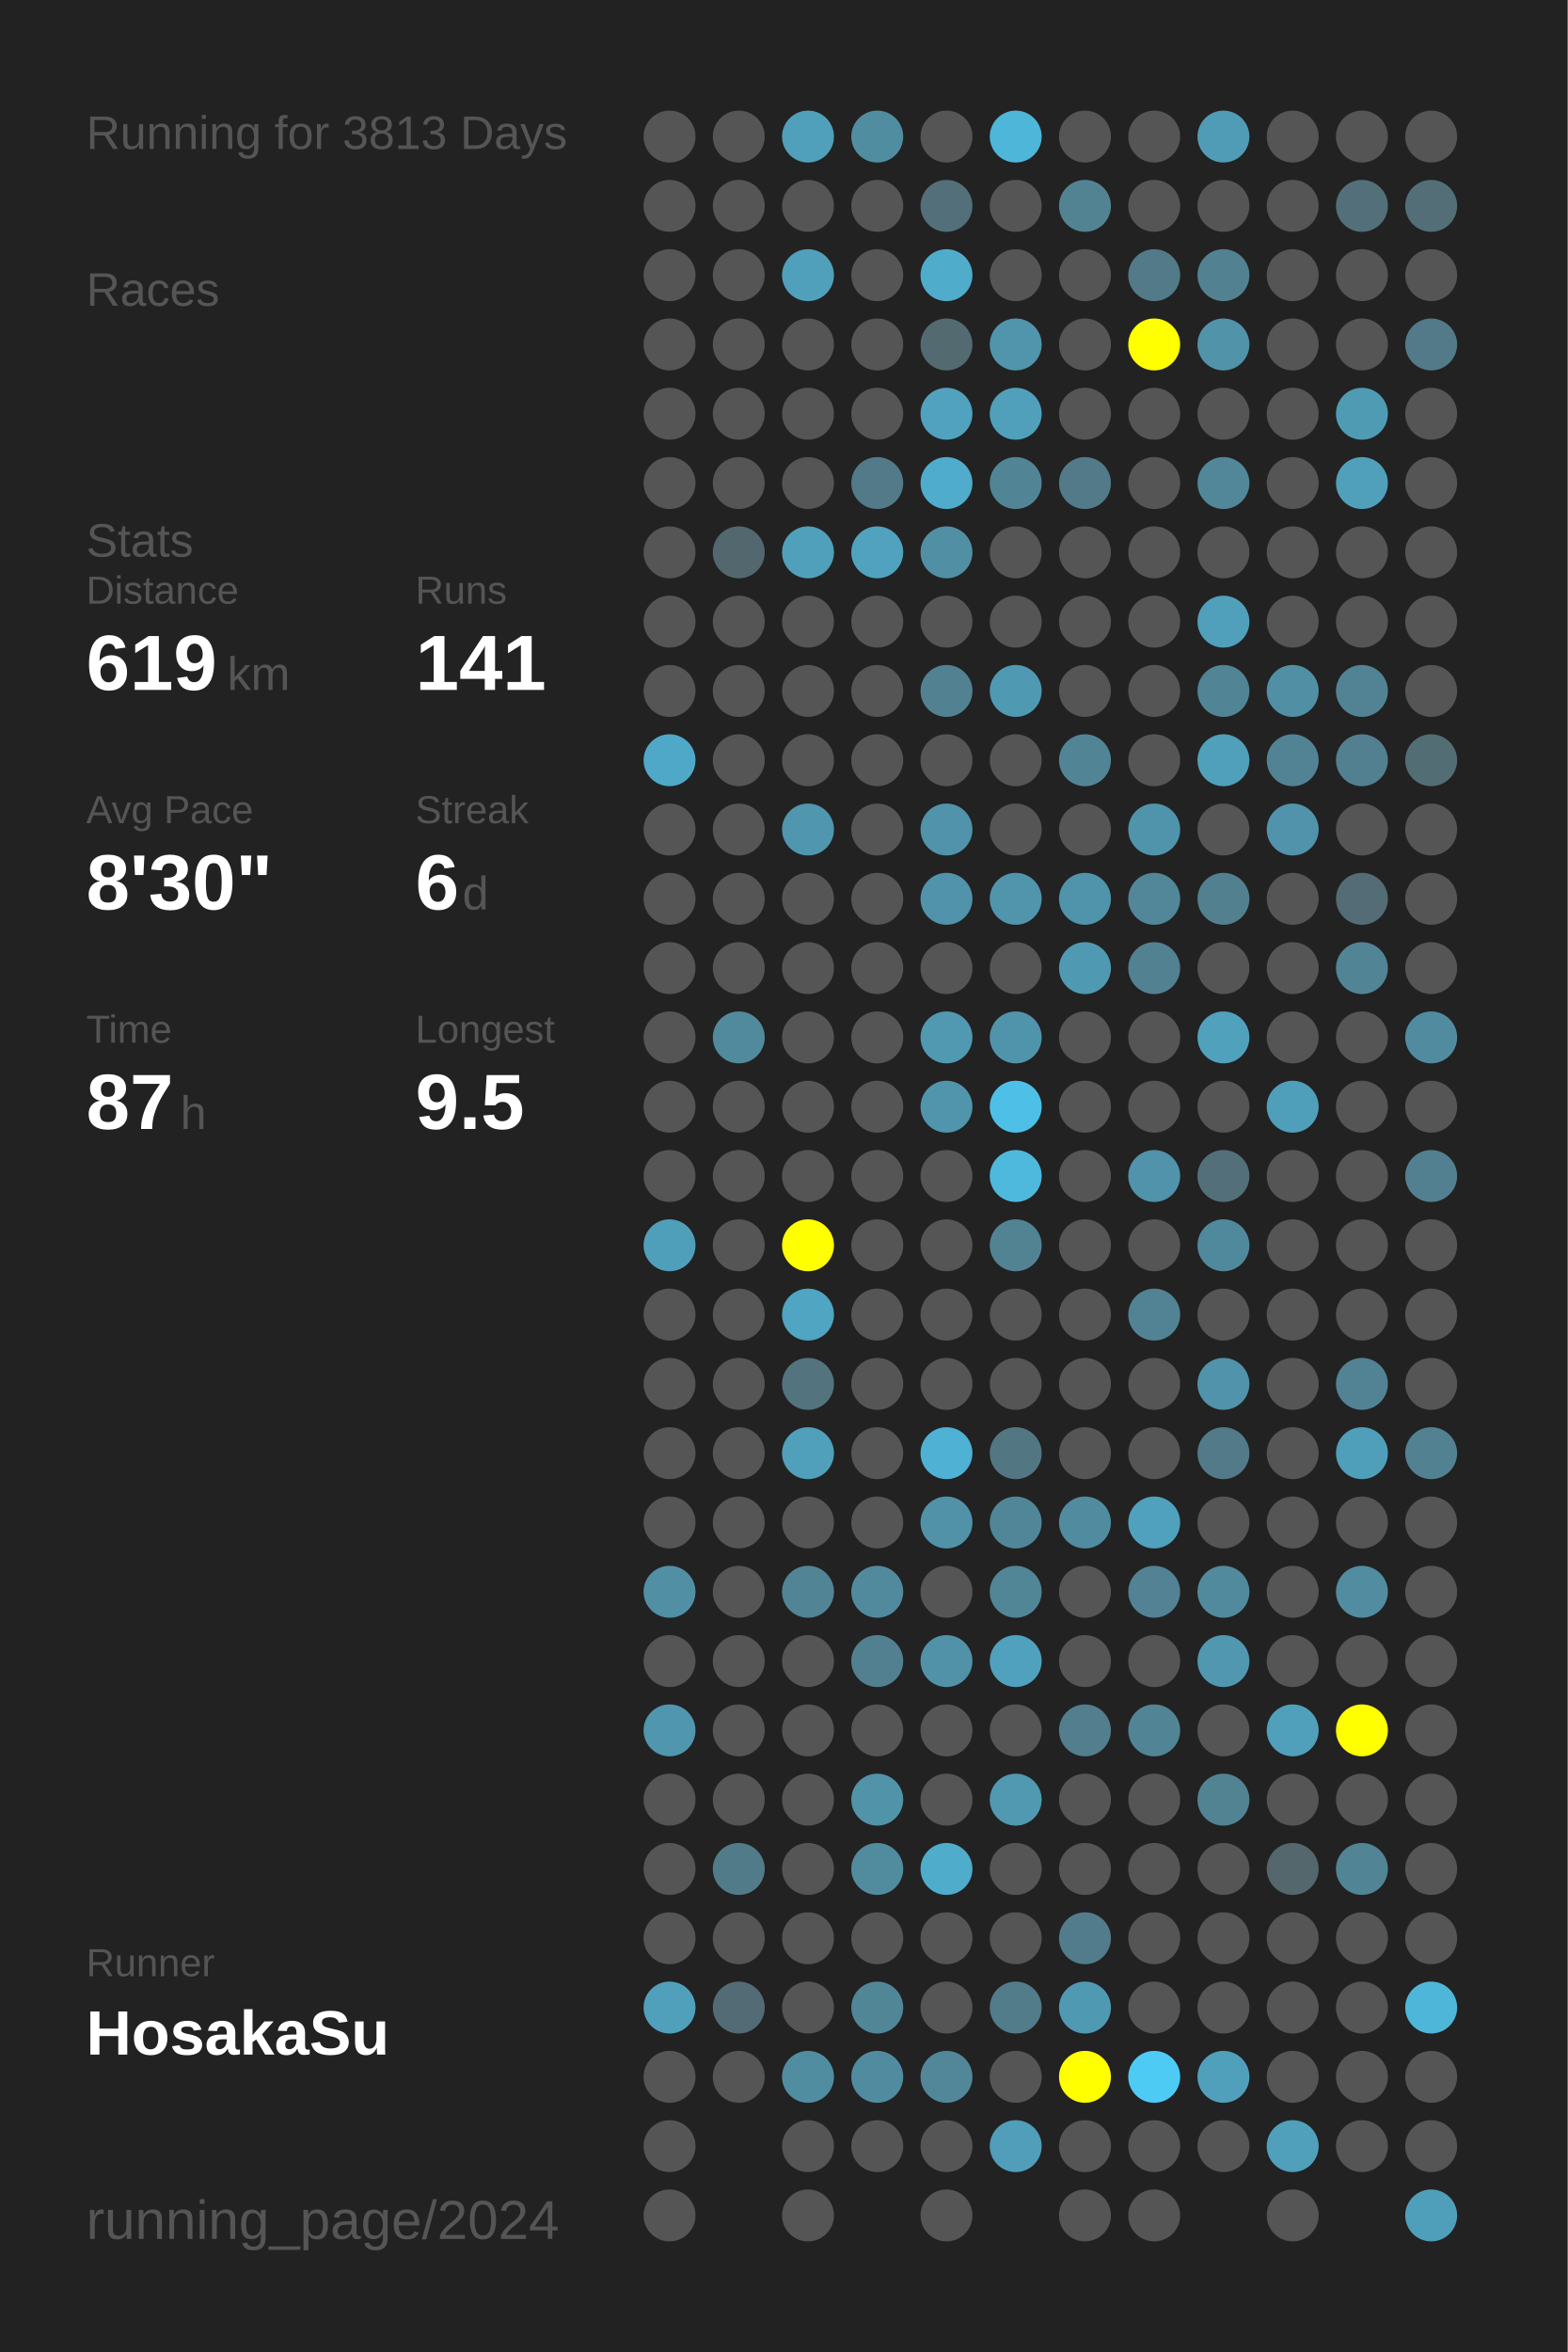
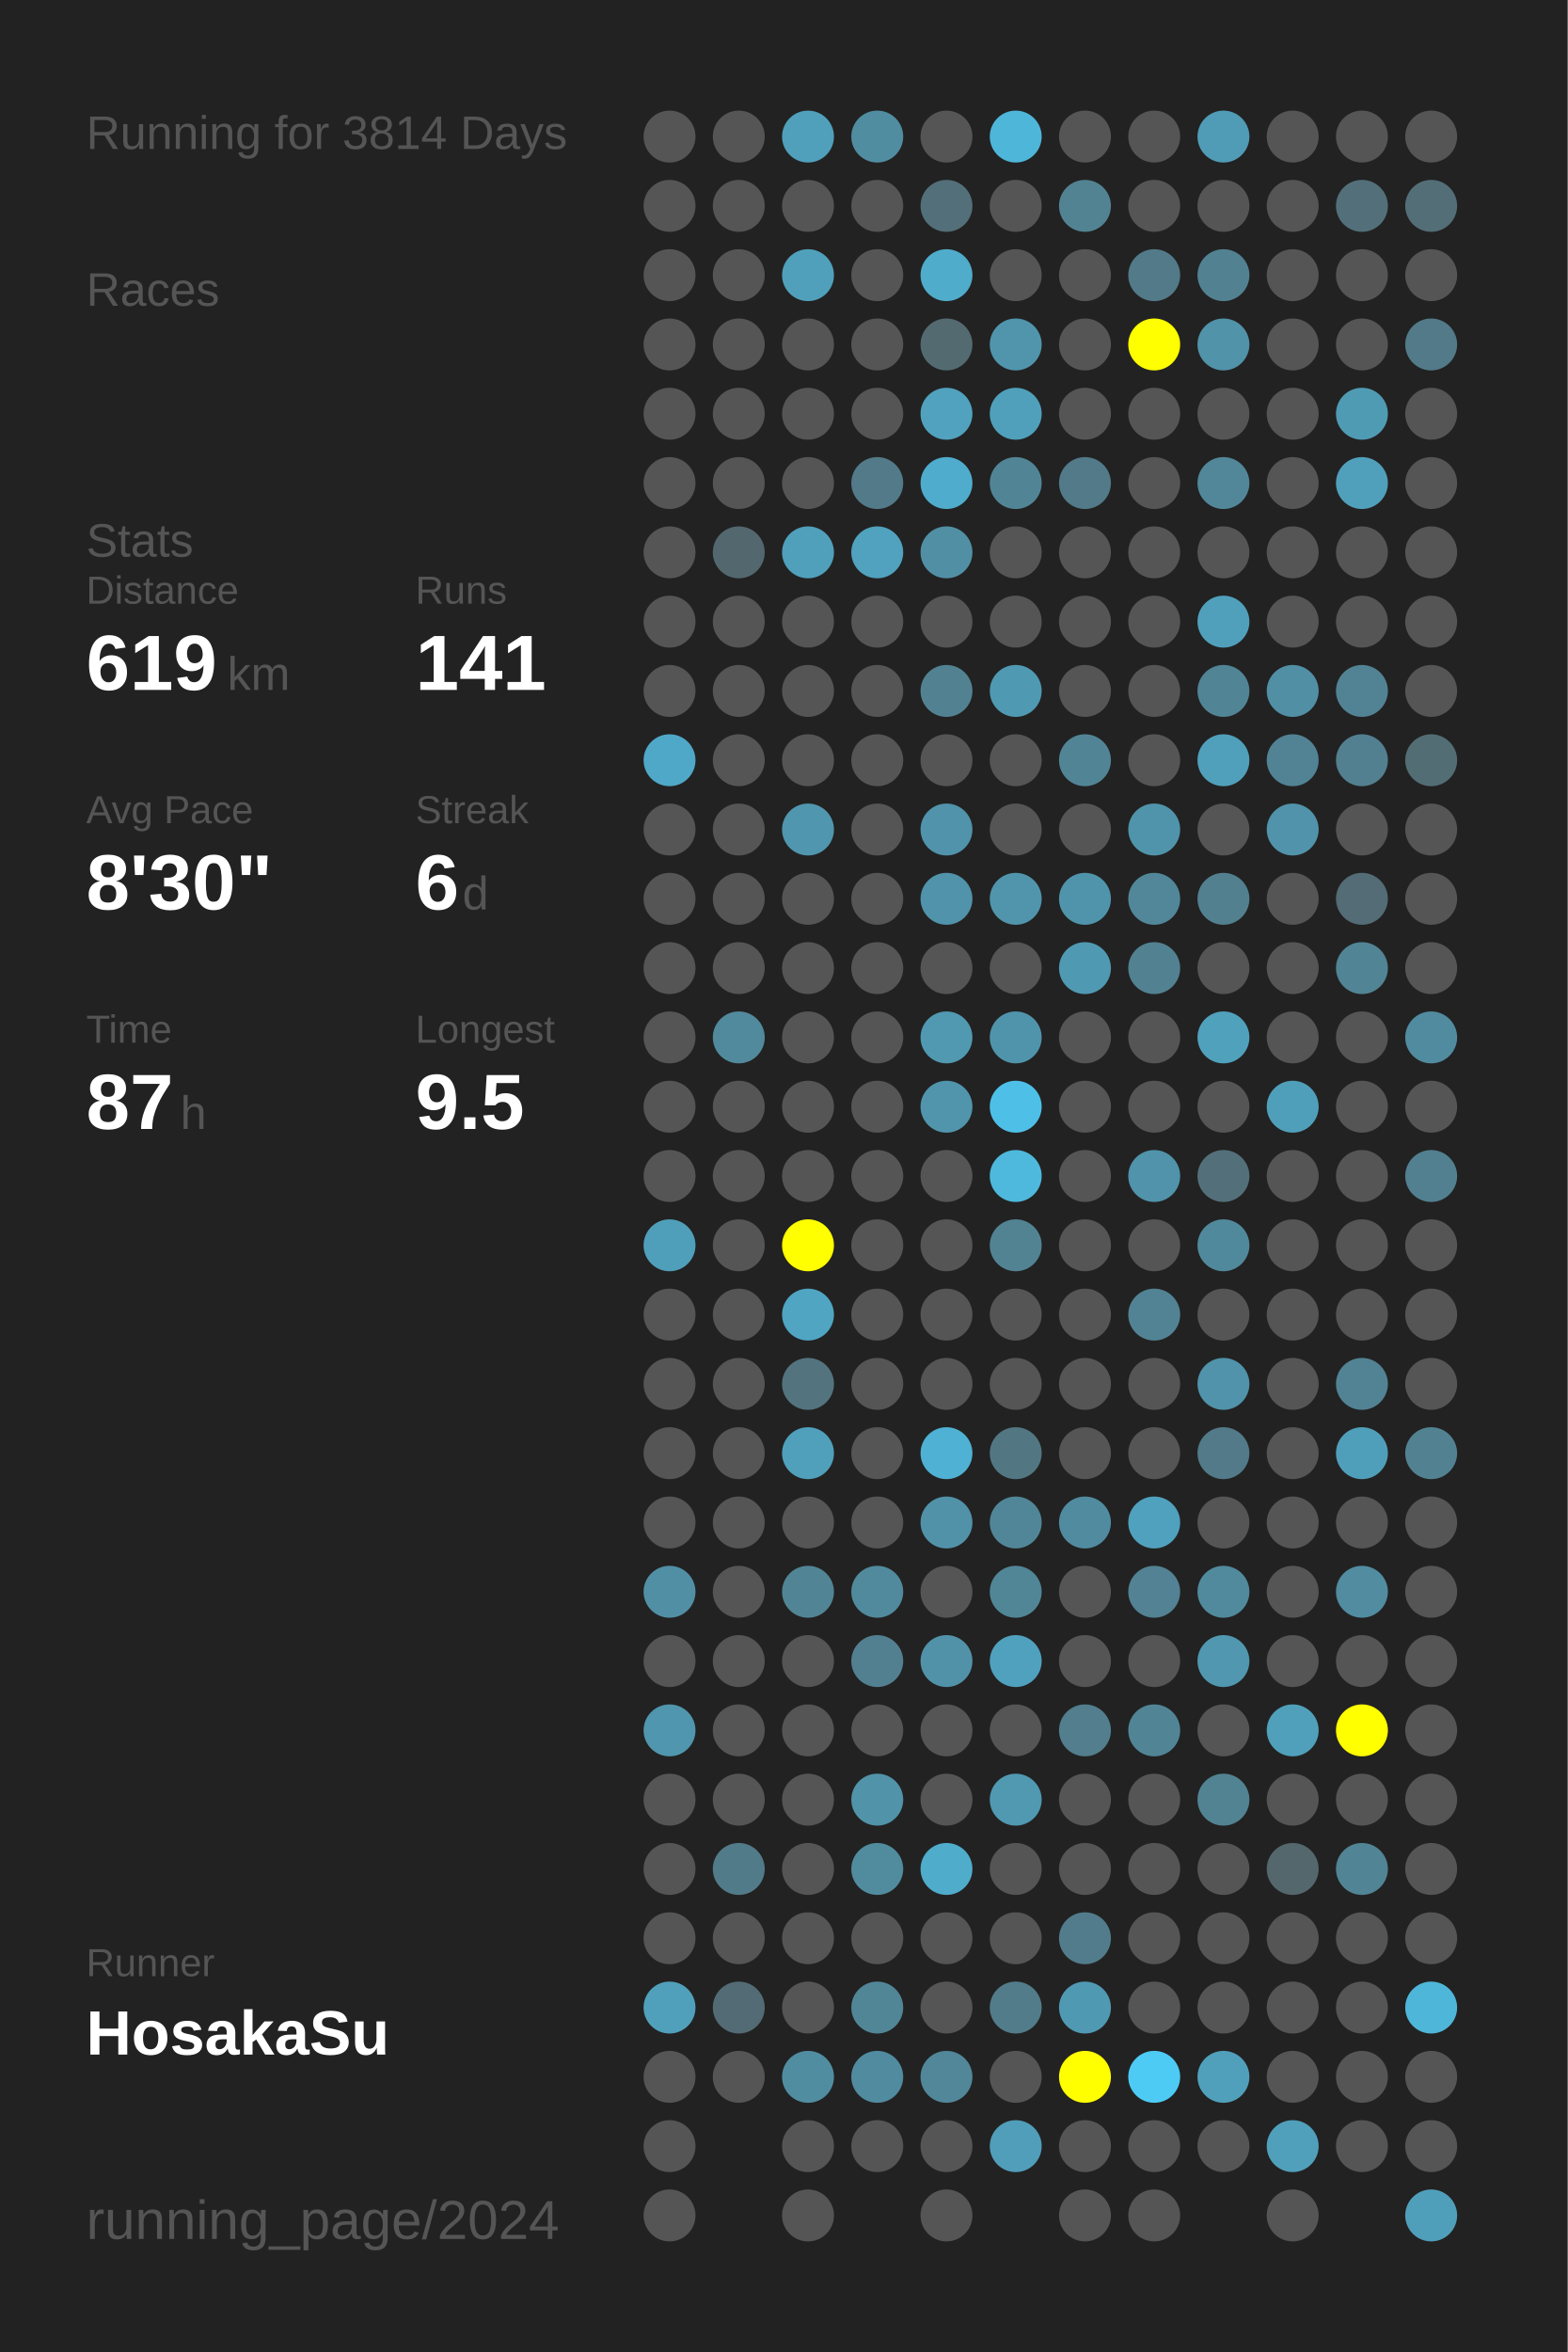
<svg xmlns="http://www.w3.org/2000/svg" baseProfile="full" height="300mm" version="1.1" viewBox="0,0,200,300" width="200mm">
  <defs />
  <rect fill="#222222" height="300" width="200" x="0" y="0" />
-   <text fill="#555555" style="font-size:6px; font-family:Arial;" x="11" y="19">Running for 3813 Days</text>
+   <text fill="#555555" style="font-size:6px; font-family:Arial;" x="11" y="19">Running for 3814 Days</text>
  <text fill="#555555" style="font-size:6px; font-family:Arial;" x="11" y="39">Races</text>
  <text fill="#555555" style="font-size:6px; font-family:Arial;" x="11" y="71">Stats</text>
  <text fill="#555555" style="font-size:5px; font-family:Arial;" x="11" y="77">Distance</text>
  <text fill="#FFFFFF" style="font-size:10px; font-family:Arial; font-weight:bold;" x="11" y="88">619</text>
  <text fill="#555555" style="font-size:6px; font-family:Arial;" x="29" y="88">km</text>
  <text fill="#555555" style="font-size:5px; font-family:Arial;" x="53" y="77">Runs</text>
  <text fill="#FFFFFF" style="font-size:10px; font-family:Arial; font-weight:bold;" x="53" y="88">141</text>
  <text fill="#555555" style="font-size:5px; font-family:Arial;" x="11" y="105">Avg Pace</text>
  <text fill="#FFFFFF" style="font-size:10px; font-family:Arial; font-weight:bold;" x="11" y="116">8'30"</text>
  <text fill="#555555" style="font-size:5px; font-family:Arial;" x="53" y="105">Streak</text>
  <text fill="#FFFFFF" style="font-size:10px; font-family:Arial; font-weight:bold;" x="53" y="116">6</text>
  <text fill="#555555" style="font-size:6px; font-family:Arial;" x="59" y="116">d</text>
  <text fill="#555555" style="font-size:5px; font-family:Arial;" x="11" y="133">Time</text>
  <text fill="#FFFFFF" style="font-size:10px; font-family:Arial; font-weight:bold;" x="11" y="144">87</text>
  <text fill="#555555" style="font-size:6px; font-family:Arial;" x="23" y="144">h</text>
  <text fill="#555555" style="font-size:5px; font-family:Arial;" x="53" y="133">Longest</text>
  <text fill="#FFFFFF" style="font-size:10px; font-family:Arial; font-weight:bold;" x="53" y="144">9.5</text>
  <text fill="#555555" style="font-size:5px; font-family:Arial;" x="11" y="252.065">Runner</text>
  <text fill="#FFFFFF" style="font-size:8px; font-family:Arial; font-weight:bold;" x="11" y="262.065">HosakaSu</text>
  <text fill="#555555" style="font-size:7px; font-family:Arial;" x="11" y="285.581">running_page/2024</text>
  <circle cx="85.417" cy="17.419" fill="#555555" r="3.312" />
  <circle cx="85.417" cy="26.258" fill="#555555" r="3.312" />
  <circle cx="85.417" cy="35.097" fill="#555555" r="3.312" />
  <circle cx="85.417" cy="43.935" fill="#555555" r="3.312" />
  <circle cx="85.417" cy="52.774" fill="#555555" r="3.312" />
  <circle cx="85.417" cy="61.613" fill="#555555" r="3.312" />
  <circle cx="85.417" cy="70.452" fill="#555555" r="3.312" />
  <circle cx="85.417" cy="79.29" fill="#555555" r="3.312" />
  <circle cx="85.417" cy="88.129" fill="#555555" r="3.312" />
  <circle cx="85.417" cy="96.968" fill="#4fa8c7" r="3.312" />
  <circle cx="85.417" cy="105.806" fill="#555555" r="3.312" />
  <circle cx="85.417" cy="114.645" fill="#555555" r="3.312" />
  <circle cx="85.417" cy="123.484" fill="#555555" r="3.312" />
  <circle cx="85.417" cy="132.323" fill="#555555" r="3.312" />
  <circle cx="85.417" cy="141.161" fill="#555555" r="3.312" />
  <circle cx="85.417" cy="150" fill="#555555" r="3.312" />
  <circle cx="85.417" cy="158.839" fill="#509fba" r="3.312" />
  <circle cx="85.417" cy="167.677" fill="#555555" r="3.312" />
  <circle cx="85.417" cy="176.516" fill="#555555" r="3.312" />
  <circle cx="85.417" cy="185.355" fill="#555555" r="3.312" />
  <circle cx="85.417" cy="194.194" fill="#555555" r="3.312" />
  <circle cx="85.417" cy="203.032" fill="#518fa5" r="3.312" />
  <circle cx="85.417" cy="211.871" fill="#555555" r="3.312" />
  <circle cx="85.417" cy="220.71" fill="#5096ae" r="3.312" />
  <circle cx="85.417" cy="229.548" fill="#555555" r="3.312" />
  <circle cx="85.417" cy="238.387" fill="#555555" r="3.312" />
  <circle cx="85.417" cy="247.226" fill="#555555" r="3.312" />
  <circle cx="85.417" cy="256.065" fill="#50a0bb" r="3.312" />
  <circle cx="85.417" cy="264.903" fill="#555555" r="3.312" />
  <circle cx="85.417" cy="273.742" fill="#555555" r="3.312" />
  <circle cx="85.417" cy="282.581" fill="#555555" r="3.312" />
  <circle cx="94.25" cy="17.419" fill="#555555" r="3.312" />
  <circle cx="94.25" cy="26.258" fill="#555555" r="3.312" />
  <circle cx="94.25" cy="35.097" fill="#555555" r="3.312" />
  <circle cx="94.25" cy="43.935" fill="#555555" r="3.312" />
  <circle cx="94.25" cy="52.774" fill="#555555" r="3.312" />
  <circle cx="94.25" cy="61.613" fill="#555555" r="3.312" />
  <circle cx="94.25" cy="70.452" fill="#53686e" r="3.312" />
  <circle cx="94.25" cy="79.29" fill="#555555" r="3.312" />
  <circle cx="94.25" cy="88.129" fill="#555555" r="3.312" />
  <circle cx="94.25" cy="96.968" fill="#555555" r="3.312" />
  <circle cx="94.25" cy="105.806" fill="#555555" r="3.312" />
  <circle cx="94.25" cy="114.645" fill="#555555" r="3.312" />
  <circle cx="94.25" cy="123.484" fill="#555555" r="3.312" />
  <circle cx="94.25" cy="132.323" fill="#518a9d" r="3.312" />
  <circle cx="94.25" cy="141.161" fill="#555555" r="3.312" />
  <circle cx="94.25" cy="150" fill="#555555" r="3.312" />
  <circle cx="94.25" cy="158.839" fill="#555555" r="3.312" />
  <circle cx="94.25" cy="167.677" fill="#555555" r="3.312" />
  <circle cx="94.25" cy="176.516" fill="#555555" r="3.312" />
  <circle cx="94.25" cy="185.355" fill="#555555" r="3.312" />
  <circle cx="94.25" cy="194.194" fill="#555555" r="3.312" />
  <circle cx="94.25" cy="203.032" fill="#555555" r="3.312" />
  <circle cx="94.25" cy="211.871" fill="#555555" r="3.312" />
  <circle cx="94.25" cy="220.71" fill="#555555" r="3.312" />
  <circle cx="94.25" cy="229.548" fill="#555555" r="3.312" />
  <circle cx="94.25" cy="238.387" fill="#527b89" r="3.312" />
  <circle cx="94.25" cy="247.226" fill="#555555" r="3.312" />
  <circle cx="94.25" cy="256.065" fill="#536b74" r="3.312" />
  <circle cx="94.25" cy="264.903" fill="#555555" r="3.312" />
  <circle cx="103.083" cy="17.419" fill="#50a0bb" r="3.312" />
  <circle cx="103.083" cy="26.258" fill="#555555" r="3.312" />
  <circle cx="103.083" cy="35.097" fill="#50a0bb" r="3.312" />
  <circle cx="103.083" cy="43.935" fill="#555555" r="3.312" />
  <circle cx="103.083" cy="52.774" fill="#555555" r="3.312" />
  <circle cx="103.083" cy="61.613" fill="#555555" r="3.312" />
  <circle cx="103.083" cy="70.452" fill="#50a0bb" r="3.312" />
  <circle cx="103.083" cy="79.29" fill="#555555" r="3.312" />
  <circle cx="103.083" cy="88.129" fill="#555555" r="3.312" />
  <circle cx="103.083" cy="96.968" fill="#555555" r="3.312" />
  <circle cx="103.083" cy="105.806" fill="#5096ae" r="3.312" />
  <circle cx="103.083" cy="114.645" fill="#555555" r="3.312" />
  <circle cx="103.083" cy="123.484" fill="#555555" r="3.312" />
  <circle cx="103.083" cy="132.323" fill="#555555" r="3.312" />
  <circle cx="103.083" cy="141.161" fill="#555555" r="3.312" />
  <circle cx="103.083" cy="150" fill="#555555" r="3.312" />
  <circle cx="103.083" cy="158.839" fill="#FFFF00" r="3.312" />
  <circle cx="103.083" cy="167.677" fill="#4fa5c2" r="3.312" />
  <circle cx="103.083" cy="176.516" fill="#53747f" r="3.312" />
  <circle cx="103.083" cy="185.355" fill="#50a0bb" r="3.312" />
  <circle cx="103.083" cy="194.194" fill="#555555" r="3.312" />
  <circle cx="103.083" cy="203.032" fill="#518596" r="3.312" />
  <circle cx="103.083" cy="211.871" fill="#555555" r="3.312" />
  <circle cx="103.083" cy="220.71" fill="#555555" r="3.312" />
  <circle cx="103.083" cy="229.548" fill="#555555" r="3.312" />
  <circle cx="103.083" cy="238.387" fill="#555555" r="3.312" />
  <circle cx="103.083" cy="247.226" fill="#555555" r="3.312" />
  <circle cx="103.083" cy="256.065" fill="#555555" r="3.312" />
  <circle cx="103.083" cy="264.903" fill="#518da1" r="3.312" />
  <circle cx="103.083" cy="273.742" fill="#555555" r="3.312" />
  <circle cx="103.083" cy="282.581" fill="#555555" r="3.312" />
  <circle cx="111.917" cy="17.419" fill="#518da1" r="3.312" />
  <circle cx="111.917" cy="26.258" fill="#555555" r="3.312" />
  <circle cx="111.917" cy="35.097" fill="#555555" r="3.312" />
  <circle cx="111.917" cy="43.935" fill="#555555" r="3.312" />
  <circle cx="111.917" cy="52.774" fill="#555555" r="3.312" />
  <circle cx="111.917" cy="61.613" fill="#527a88" r="3.312" />
  <circle cx="111.917" cy="70.452" fill="#50a2be" r="3.312" />
  <circle cx="111.917" cy="79.29" fill="#555555" r="3.312" />
  <circle cx="111.917" cy="88.129" fill="#555555" r="3.312" />
  <circle cx="111.917" cy="96.968" fill="#555555" r="3.312" />
  <circle cx="111.917" cy="105.806" fill="#555555" r="3.312" />
  <circle cx="111.917" cy="114.645" fill="#555555" r="3.312" />
  <circle cx="111.917" cy="123.484" fill="#555555" r="3.312" />
  <circle cx="111.917" cy="132.323" fill="#555555" r="3.312" />
  <circle cx="111.917" cy="141.161" fill="#555555" r="3.312" />
  <circle cx="111.917" cy="150" fill="#555555" r="3.312" />
  <circle cx="111.917" cy="158.839" fill="#555555" r="3.312" />
  <circle cx="111.917" cy="167.677" fill="#555555" r="3.312" />
  <circle cx="111.917" cy="176.516" fill="#555555" r="3.312" />
  <circle cx="111.917" cy="185.355" fill="#555555" r="3.312" />
  <circle cx="111.917" cy="194.194" fill="#555555" r="3.312" />
  <circle cx="111.917" cy="203.032" fill="#518a9d" r="3.312" />
  <circle cx="111.917" cy="211.871" fill="#528090" r="3.312" />
  <circle cx="111.917" cy="220.71" fill="#555555" r="3.312" />
  <circle cx="111.917" cy="229.548" fill="#5193a9" r="3.312" />
  <circle cx="111.917" cy="238.387" fill="#518b9e" r="3.312" />
  <circle cx="111.917" cy="247.226" fill="#555555" r="3.312" />
  <circle cx="111.917" cy="256.065" fill="#518697" r="3.312" />
  <circle cx="111.917" cy="264.903" fill="#518b9f" r="3.312" />
  <circle cx="111.917" cy="273.742" fill="#555555" r="3.312" />
  <circle cx="120.75" cy="17.419" fill="#555555" r="3.312" />
  <circle cx="120.75" cy="26.258" fill="#536f79" r="3.312" />
  <circle cx="120.75" cy="35.097" fill="#4faccb" r="3.312" />
  <circle cx="120.75" cy="43.935" fill="#536a71" r="3.312" />
  <circle cx="120.75" cy="52.774" fill="#50a2be" r="3.312" />
  <circle cx="120.75" cy="61.613" fill="#4faccc" r="3.312" />
  <circle cx="120.75" cy="70.452" fill="#518fa4" r="3.312" />
  <circle cx="120.75" cy="79.29" fill="#555555" r="3.312" />
  <circle cx="120.75" cy="88.129" fill="#528292" r="3.312" />
  <circle cx="120.75" cy="96.968" fill="#555555" r="3.312" />
  <circle cx="120.75" cy="105.806" fill="#5093aa" r="3.312" />
  <circle cx="120.75" cy="114.645" fill="#5093aa" r="3.312" />
  <circle cx="120.75" cy="123.484" fill="#555555" r="3.312" />
  <circle cx="120.75" cy="132.323" fill="#5099b1" r="3.312" />
  <circle cx="120.75" cy="141.161" fill="#5095ac" r="3.312" />
  <circle cx="120.75" cy="150" fill="#555555" r="3.312" />
  <circle cx="120.75" cy="158.839" fill="#555555" r="3.312" />
  <circle cx="120.75" cy="167.677" fill="#555555" r="3.312" />
  <circle cx="120.75" cy="176.516" fill="#555555" r="3.312" />
  <circle cx="120.75" cy="185.355" fill="#4fb1d3" r="3.312" />
  <circle cx="120.75" cy="194.194" fill="#5192a8" r="3.312" />
  <circle cx="120.75" cy="203.032" fill="#555555" r="3.312" />
  <circle cx="120.75" cy="211.871" fill="#5192a8" r="3.312" />
  <circle cx="120.75" cy="220.71" fill="#555555" r="3.312" />
  <circle cx="120.75" cy="229.548" fill="#555555" r="3.312" />
  <circle cx="120.75" cy="238.387" fill="#4faccb" r="3.312" />
  <circle cx="120.75" cy="247.226" fill="#555555" r="3.312" />
  <circle cx="120.75" cy="256.065" fill="#555555" r="3.312" />
  <circle cx="120.75" cy="264.903" fill="#518799" r="3.312" />
  <circle cx="120.75" cy="273.742" fill="#555555" r="3.312" />
  <circle cx="120.75" cy="282.581" fill="#555555" r="3.312" />
  <circle cx="129.583" cy="17.419" fill="#4eb6d9" r="3.312" />
  <circle cx="129.583" cy="26.258" fill="#555555" r="3.312" />
  <circle cx="129.583" cy="35.097" fill="#555555" r="3.312" />
  <circle cx="129.583" cy="43.935" fill="#5095ac" r="3.312" />
  <circle cx="129.583" cy="52.774" fill="#50a0bb" r="3.312" />
  <circle cx="129.583" cy="61.613" fill="#518596" r="3.312" />
  <circle cx="129.583" cy="70.452" fill="#555555" r="3.312" />
  <circle cx="129.583" cy="79.29" fill="#555555" r="3.312" />
  <circle cx="129.583" cy="88.129" fill="#5099b2" r="3.312" />
  <circle cx="129.583" cy="96.968" fill="#555555" r="3.312" />
  <circle cx="129.583" cy="105.806" fill="#555555" r="3.312" />
  <circle cx="129.583" cy="114.645" fill="#5095ac" r="3.312" />
  <circle cx="129.583" cy="123.484" fill="#555555" r="3.312" />
  <circle cx="129.583" cy="132.323" fill="#5094ab" r="3.312" />
  <circle cx="129.583" cy="141.161" fill="#4ec0e7" r="3.312" />
  <circle cx="129.583" cy="150" fill="#4eb9dd" r="3.312" />
  <circle cx="129.583" cy="158.839" fill="#528393" r="3.312" />
  <circle cx="129.583" cy="167.677" fill="#555555" r="3.312" />
  <circle cx="129.583" cy="176.516" fill="#555555" r="3.312" />
  <circle cx="129.583" cy="185.355" fill="#527783" r="3.312" />
  <circle cx="129.583" cy="194.194" fill="#518698" r="3.312" />
  <circle cx="129.583" cy="203.032" fill="#518697" r="3.312" />
  <circle cx="129.583" cy="211.871" fill="#50a1bd" r="3.312" />
  <circle cx="129.583" cy="220.71" fill="#555555" r="3.312" />
  <circle cx="129.583" cy="229.548" fill="#5099b1" r="3.312" />
  <circle cx="129.583" cy="238.387" fill="#555555" r="3.312" />
  <circle cx="129.583" cy="247.226" fill="#555555" r="3.312" />
  <circle cx="129.583" cy="256.065" fill="#527c8a" r="3.312" />
  <circle cx="129.583" cy="264.903" fill="#555555" r="3.312" />
  <circle cx="129.583" cy="273.742" fill="#509eb9" r="3.312" />
  <circle cx="138.417" cy="17.419" fill="#555555" r="3.312" />
  <circle cx="138.417" cy="26.258" fill="#528393" r="3.312" />
  <circle cx="138.417" cy="35.097" fill="#555555" r="3.312" />
  <circle cx="138.417" cy="43.935" fill="#555555" r="3.312" />
  <circle cx="138.417" cy="52.774" fill="#555555" r="3.312" />
  <circle cx="138.417" cy="61.613" fill="#527a88" r="3.312" />
  <circle cx="138.417" cy="70.452" fill="#555555" r="3.312" />
  <circle cx="138.417" cy="79.29" fill="#555555" r="3.312" />
  <circle cx="138.417" cy="88.129" fill="#555555" r="3.312" />
  <circle cx="138.417" cy="96.968" fill="#518596" r="3.312" />
  <circle cx="138.417" cy="105.806" fill="#555555" r="3.312" />
  <circle cx="138.417" cy="114.645" fill="#5094ab" r="3.312" />
  <circle cx="138.417" cy="123.484" fill="#5099b2" r="3.312" />
  <circle cx="138.417" cy="132.323" fill="#555555" r="3.312" />
  <circle cx="138.417" cy="141.161" fill="#555555" r="3.312" />
  <circle cx="138.417" cy="150" fill="#555555" r="3.312" />
  <circle cx="138.417" cy="158.839" fill="#555555" r="3.312" />
  <circle cx="138.417" cy="167.677" fill="#555555" r="3.312" />
  <circle cx="138.417" cy="176.516" fill="#555555" r="3.312" />
  <circle cx="138.417" cy="185.355" fill="#555555" r="3.312" />
  <circle cx="138.417" cy="194.194" fill="#518b9f" r="3.312" />
  <circle cx="138.417" cy="203.032" fill="#555555" r="3.312" />
  <circle cx="138.417" cy="211.871" fill="#555555" r="3.312" />
  <circle cx="138.417" cy="220.71" fill="#527e8d" r="3.312" />
  <circle cx="138.417" cy="229.548" fill="#555555" r="3.312" />
  <circle cx="138.417" cy="238.387" fill="#555555" r="3.312" />
  <circle cx="138.417" cy="247.226" fill="#527c8b" r="3.312" />
  <circle cx="138.417" cy="256.065" fill="#5099b2" r="3.312" />
  <circle cx="138.417" cy="264.903" fill="#FFFF00" r="3.312" />
  <circle cx="138.417" cy="273.742" fill="#555555" r="3.312" />
  <circle cx="138.417" cy="282.581" fill="#555555" r="3.312" />
  <circle cx="147.25" cy="17.419" fill="#555555" r="3.312" />
  <circle cx="147.25" cy="26.258" fill="#555555" r="3.312" />
  <circle cx="147.25" cy="35.097" fill="#527a88" r="3.312" />
  <circle cx="147.25" cy="43.935" fill="#FFFF00" r="3.312" />
  <circle cx="147.25" cy="52.774" fill="#555555" r="3.312" />
  <circle cx="147.25" cy="61.613" fill="#555555" r="3.312" />
  <circle cx="147.25" cy="70.452" fill="#555555" r="3.312" />
  <circle cx="147.25" cy="79.29" fill="#555555" r="3.312" />
  <circle cx="147.25" cy="88.129" fill="#555555" r="3.312" />
  <circle cx="147.25" cy="96.968" fill="#555555" r="3.312" />
  <circle cx="147.25" cy="105.806" fill="#5094ab" r="3.312" />
  <circle cx="147.25" cy="114.645" fill="#518799" r="3.312" />
  <circle cx="147.25" cy="123.484" fill="#528191" r="3.312" />
  <circle cx="147.25" cy="132.323" fill="#555555" r="3.312" />
  <circle cx="147.25" cy="141.161" fill="#555555" r="3.312" />
  <circle cx="147.25" cy="150" fill="#5093aa" r="3.312" />
  <circle cx="147.25" cy="158.839" fill="#555555" r="3.312" />
  <circle cx="147.25" cy="167.677" fill="#528394" r="3.312" />
  <circle cx="147.25" cy="176.516" fill="#555555" r="3.312" />
  <circle cx="147.25" cy="185.355" fill="#555555" r="3.312" />
  <circle cx="147.25" cy="194.194" fill="#50a1bd" r="3.312" />
  <circle cx="147.25" cy="203.032" fill="#528293" r="3.312" />
  <circle cx="147.25" cy="211.871" fill="#555555" r="3.312" />
  <circle cx="147.25" cy="220.71" fill="#518596" r="3.312" />
  <circle cx="147.25" cy="229.548" fill="#555555" r="3.312" />
  <circle cx="147.25" cy="238.387" fill="#555555" r="3.312" />
  <circle cx="147.25" cy="247.226" fill="#555555" r="3.312" />
  <circle cx="147.25" cy="256.065" fill="#555555" r="3.312" />
  <circle cx="147.25" cy="264.903" fill="#4dcbf5" r="3.312" />
  <circle cx="147.25" cy="273.742" fill="#555555" r="3.312" />
  <circle cx="147.25" cy="282.581" fill="#555555" r="3.312" />
  <circle cx="156.083" cy="17.419" fill="#509bb5" r="3.312" />
  <circle cx="156.083" cy="26.258" fill="#555555" r="3.312" />
  <circle cx="156.083" cy="35.097" fill="#528292" r="3.312" />
  <circle cx="156.083" cy="43.935" fill="#5193a9" r="3.312" />
  <circle cx="156.083" cy="52.774" fill="#555555" r="3.312" />
  <circle cx="156.083" cy="61.613" fill="#518799" r="3.312" />
  <circle cx="156.083" cy="70.452" fill="#555555" r="3.312" />
  <circle cx="156.083" cy="79.29" fill="#50a0bb" r="3.312" />
  <circle cx="156.083" cy="88.129" fill="#518495" r="3.312" />
  <circle cx="156.083" cy="96.968" fill="#50a0bb" r="3.312" />
  <circle cx="156.083" cy="105.806" fill="#555555" r="3.312" />
  <circle cx="156.083" cy="114.645" fill="#52808f" r="3.312" />
  <circle cx="156.083" cy="123.484" fill="#555555" r="3.312" />
  <circle cx="156.083" cy="132.323" fill="#50a1bc" r="3.312" />
  <circle cx="156.083" cy="141.161" fill="#555555" r="3.312" />
  <circle cx="156.083" cy="150" fill="#53707a" r="3.312" />
  <circle cx="156.083" cy="158.839" fill="#51899c" r="3.312" />
  <circle cx="156.083" cy="167.677" fill="#555555" r="3.312" />
  <circle cx="156.083" cy="176.516" fill="#5093aa" r="3.312" />
  <circle cx="156.083" cy="185.355" fill="#527a88" r="3.312" />
  <circle cx="156.083" cy="194.194" fill="#555555" r="3.312" />
  <circle cx="156.083" cy="203.032" fill="#518a9d" r="3.312" />
  <circle cx="156.083" cy="211.871" fill="#5097af" r="3.312" />
  <circle cx="156.083" cy="220.71" fill="#555555" r="3.312" />
  <circle cx="156.083" cy="229.548" fill="#528393" r="3.312" />
  <circle cx="156.083" cy="238.387" fill="#555555" r="3.312" />
  <circle cx="156.083" cy="247.226" fill="#555555" r="3.312" />
  <circle cx="156.083" cy="256.065" fill="#555555" r="3.312" />
  <circle cx="156.083" cy="264.903" fill="#50a0bb" r="3.312" />
  <circle cx="156.083" cy="273.742" fill="#555555" r="3.312" />
  <circle cx="164.917" cy="17.419" fill="#555555" r="3.312" />
  <circle cx="164.917" cy="26.258" fill="#555555" r="3.312" />
  <circle cx="164.917" cy="35.097" fill="#555555" r="3.312" />
  <circle cx="164.917" cy="43.935" fill="#555555" r="3.312" />
  <circle cx="164.917" cy="52.774" fill="#555555" r="3.312" />
  <circle cx="164.917" cy="61.613" fill="#555555" r="3.312" />
  <circle cx="164.917" cy="70.452" fill="#555555" r="3.312" />
  <circle cx="164.917" cy="79.29" fill="#555555" r="3.312" />
  <circle cx="164.917" cy="88.129" fill="#518fa5" r="3.312" />
  <circle cx="164.917" cy="96.968" fill="#518394" r="3.312" />
  <circle cx="164.917" cy="105.806" fill="#5093aa" r="3.312" />
  <circle cx="164.917" cy="114.645" fill="#555555" r="3.312" />
  <circle cx="164.917" cy="123.484" fill="#555555" r="3.312" />
  <circle cx="164.917" cy="132.323" fill="#555555" r="3.312" />
  <circle cx="164.917" cy="141.161" fill="#509fba" r="3.312" />
  <circle cx="164.917" cy="150" fill="#555555" r="3.312" />
  <circle cx="164.917" cy="158.839" fill="#555555" r="3.312" />
  <circle cx="164.917" cy="167.677" fill="#555555" r="3.312" />
  <circle cx="164.917" cy="176.516" fill="#555555" r="3.312" />
  <circle cx="164.917" cy="185.355" fill="#555555" r="3.312" />
  <circle cx="164.917" cy="194.194" fill="#555555" r="3.312" />
  <circle cx="164.917" cy="203.032" fill="#555555" r="3.312" />
  <circle cx="164.917" cy="211.871" fill="#555555" r="3.312" />
  <circle cx="164.917" cy="220.71" fill="#50a0bb" r="3.312" />
  <circle cx="164.917" cy="229.548" fill="#555555" r="3.312" />
  <circle cx="164.917" cy="238.387" fill="#53676d" r="3.312" />
  <circle cx="164.917" cy="247.226" fill="#555555" r="3.312" />
  <circle cx="164.917" cy="256.065" fill="#555555" r="3.312" />
  <circle cx="164.917" cy="264.903" fill="#555555" r="3.312" />
  <circle cx="164.917" cy="273.742" fill="#50a0bb" r="3.312" />
  <circle cx="164.917" cy="282.581" fill="#555555" r="3.312" />
  <circle cx="173.75" cy="17.419" fill="#555555" r="3.312" />
  <circle cx="173.75" cy="26.258" fill="#53707a" r="3.312" />
  <circle cx="173.75" cy="35.097" fill="#555555" r="3.312" />
  <circle cx="173.75" cy="43.935" fill="#555555" r="3.312" />
  <circle cx="173.75" cy="52.774" fill="#509bb4" r="3.312" />
  <circle cx="173.75" cy="61.613" fill="#50a0bb" r="3.312" />
  <circle cx="173.75" cy="70.452" fill="#555555" r="3.312" />
  <circle cx="173.75" cy="79.29" fill="#555555" r="3.312" />
  <circle cx="173.75" cy="88.129" fill="#528394" r="3.312" />
  <circle cx="173.75" cy="96.968" fill="#528090" r="3.312" />
  <circle cx="173.75" cy="105.806" fill="#555555" r="3.312" />
  <circle cx="173.75" cy="114.645" fill="#536c75" r="3.312" />
  <circle cx="173.75" cy="123.484" fill="#518495" r="3.312" />
  <circle cx="173.75" cy="132.323" fill="#555555" r="3.312" />
  <circle cx="173.75" cy="141.161" fill="#555555" r="3.312" />
  <circle cx="173.75" cy="150" fill="#555555" r="3.312" />
  <circle cx="173.75" cy="158.839" fill="#555555" r="3.312" />
  <circle cx="173.75" cy="167.677" fill="#555555" r="3.312" />
  <circle cx="173.75" cy="176.516" fill="#528394" r="3.312" />
  <circle cx="173.75" cy="185.355" fill="#509fba" r="3.312" />
  <circle cx="173.75" cy="194.194" fill="#555555" r="3.312" />
  <circle cx="173.75" cy="203.032" fill="#518ca0" r="3.312" />
  <circle cx="173.75" cy="211.871" fill="#555555" r="3.312" />
  <circle cx="173.75" cy="220.71" fill="#FFFF00" r="3.312" />
  <circle cx="173.75" cy="229.548" fill="#555555" r="3.312" />
  <circle cx="173.75" cy="238.387" fill="#518495" r="3.312" />
  <circle cx="173.75" cy="247.226" fill="#555555" r="3.312" />
  <circle cx="173.75" cy="256.065" fill="#555555" r="3.312" />
  <circle cx="173.75" cy="264.903" fill="#555555" r="3.312" />
  <circle cx="173.75" cy="273.742" fill="#555555" r="3.312" />
  <circle cx="182.583" cy="17.419" fill="#555555" r="3.312" />
  <circle cx="182.583" cy="26.258" fill="#536e77" r="3.312" />
  <circle cx="182.583" cy="35.097" fill="#555555" r="3.312" />
  <circle cx="182.583" cy="43.935" fill="#527a88" r="3.312" />
  <circle cx="182.583" cy="52.774" fill="#555555" r="3.312" />
  <circle cx="182.583" cy="61.613" fill="#555555" r="3.312" />
  <circle cx="182.583" cy="70.452" fill="#555555" r="3.312" />
  <circle cx="182.583" cy="79.29" fill="#555555" r="3.312" />
  <circle cx="182.583" cy="88.129" fill="#555555" r="3.312" />
  <circle cx="182.583" cy="96.968" fill="#536d75" r="3.312" />
  <circle cx="182.583" cy="105.806" fill="#555555" r="3.312" />
  <circle cx="182.583" cy="114.645" fill="#555555" r="3.312" />
  <circle cx="182.583" cy="123.484" fill="#555555" r="3.312" />
  <circle cx="182.583" cy="132.323" fill="#518b9f" r="3.312" />
  <circle cx="182.583" cy="141.161" fill="#555555" r="3.312" />
  <circle cx="182.583" cy="150" fill="#528090" r="3.312" />
  <circle cx="182.583" cy="158.839" fill="#555555" r="3.312" />
  <circle cx="182.583" cy="167.677" fill="#555555" r="3.312" />
  <circle cx="182.583" cy="176.516" fill="#555555" r="3.312" />
  <circle cx="182.583" cy="185.355" fill="#528292" r="3.312" />
  <circle cx="182.583" cy="194.194" fill="#555555" r="3.312" />
  <circle cx="182.583" cy="203.032" fill="#555555" r="3.312" />
  <circle cx="182.583" cy="211.871" fill="#555555" r="3.312" />
  <circle cx="182.583" cy="220.71" fill="#555555" r="3.312" />
  <circle cx="182.583" cy="229.548" fill="#555555" r="3.312" />
  <circle cx="182.583" cy="238.387" fill="#555555" r="3.312" />
  <circle cx="182.583" cy="247.226" fill="#555555" r="3.312" />
  <circle cx="182.583" cy="256.065" fill="#4eb6d9" r="3.312" />
  <circle cx="182.583" cy="264.903" fill="#555555" r="3.312" />
  <circle cx="182.583" cy="273.742" fill="#555555" r="3.312" />
  <circle cx="182.583" cy="282.581" fill="#509fba" r="3.312" />
</svg>
